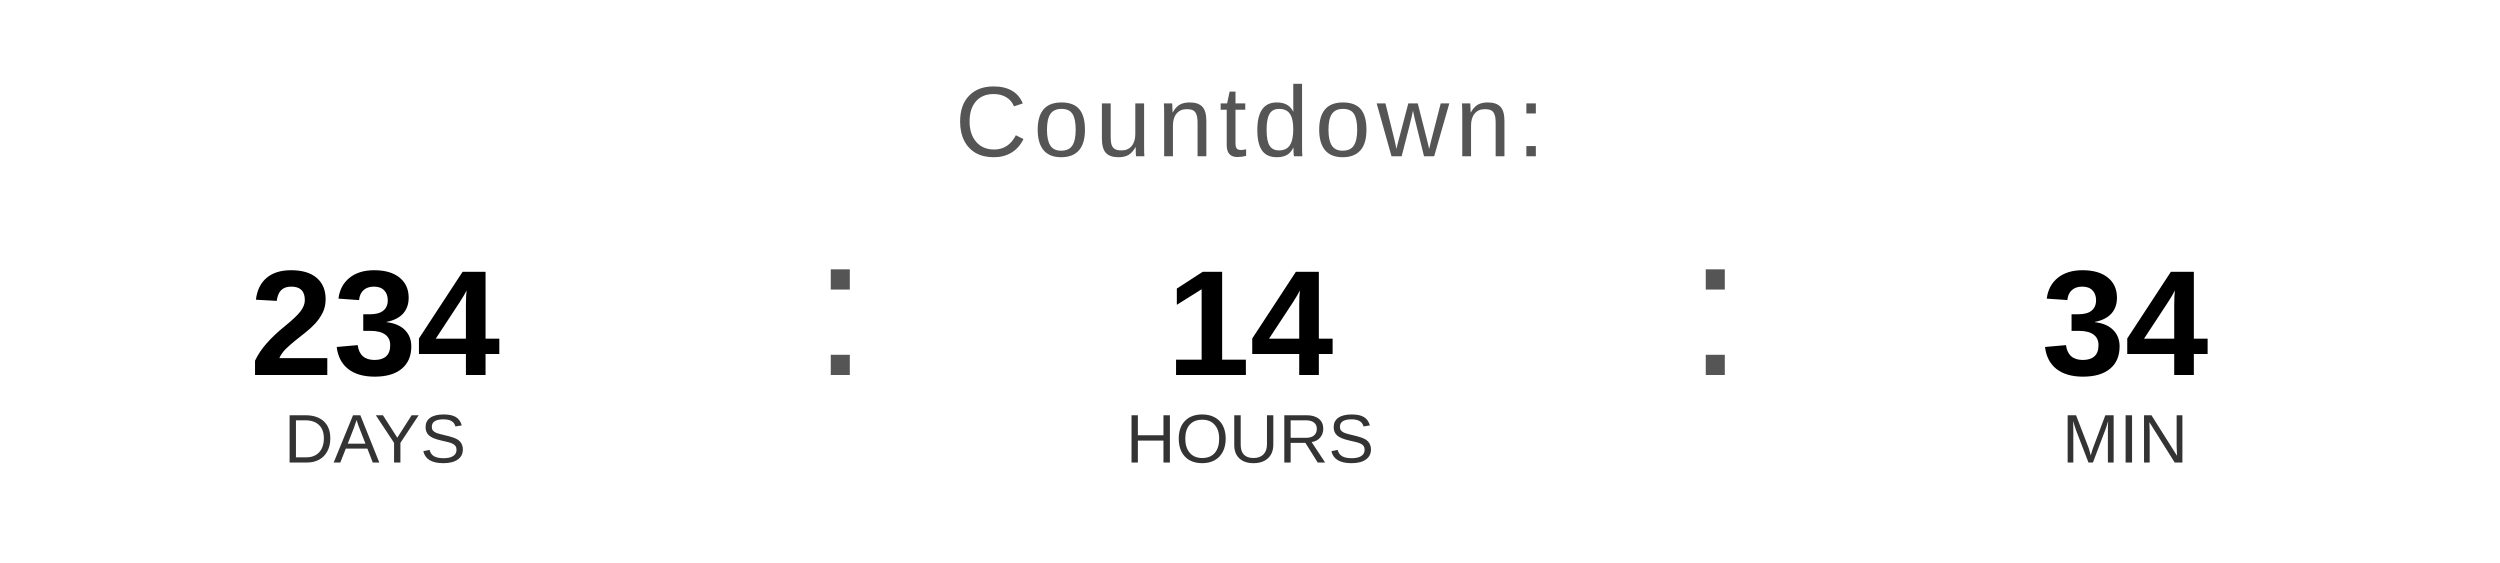
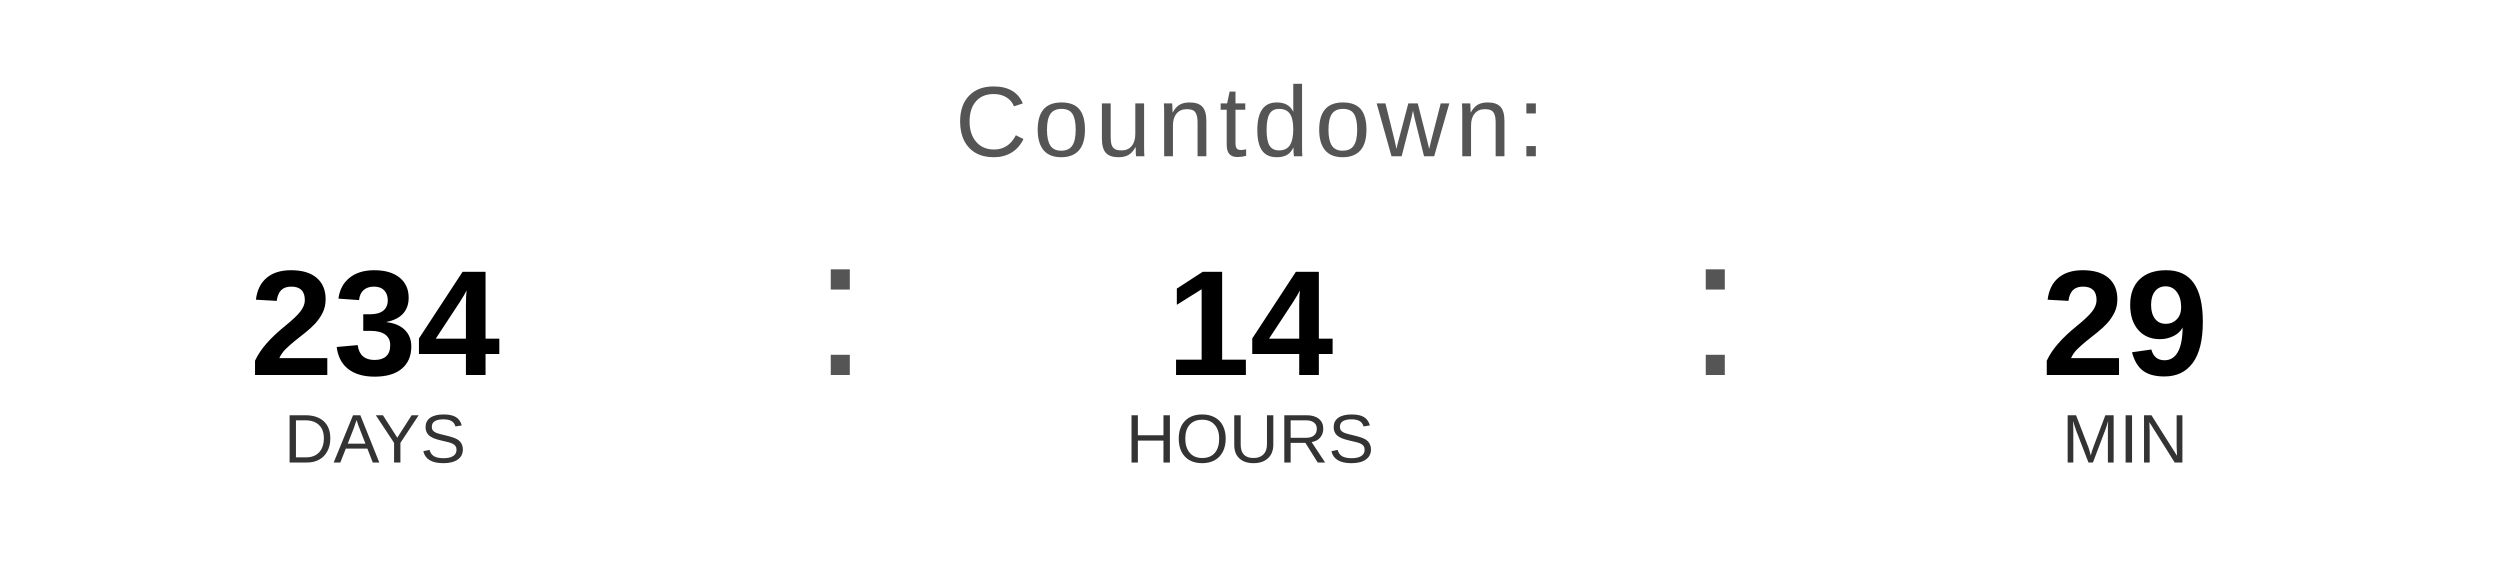
<svg xmlns="http://www.w3.org/2000/svg" width="400" height="90" viewBox="0 0 400 90">
  <text x="200" y="25" font-family="Arial, Helvetica, sans-serif" font-size="16" fill="#555555" text-anchor="middle" letter-spacing="1">
    Countdown:
  </text>
  <text x="60" y="60" font-family="Arial, Helvetica, sans-serif" font-size="24" font-weight="bold" fill="#000000" text-anchor="middle">234</text>
  <text x="60" y="74" font-family="Arial, Helvetica, sans-serif" font-size="11" fill="#333333" text-anchor="middle">DAYS</text>
  <text x="130" y="60" font-family="Arial, sans-serif" font-size="32" fill="#555555">:</text>
  <text x="200" y="60" font-family="Arial, Helvetica, sans-serif" font-size="24" font-weight="bold" fill="#000000" text-anchor="middle">14</text>
  <text x="200" y="74" font-family="Arial, Helvetica, sans-serif" font-size="11" fill="#333333" text-anchor="middle">HOURS</text>
  <text x="270" y="60" font-family="Arial, sans-serif" font-size="32" fill="#555555">:</text>
-   <text x="340" y="60" font-family="Arial, Helvetica, sans-serif" font-size="24" font-weight="bold" fill="#000000" text-anchor="middle">34</text>
+   <text x="340" y="60" font-family="Arial, Helvetica, sans-serif" font-size="24" font-weight="bold" fill="#000000" text-anchor="middle">29</text>
  <text x="340" y="74" font-family="Arial, Helvetica, sans-serif" font-size="11" fill="#333333" text-anchor="middle">MIN</text>
</svg>
